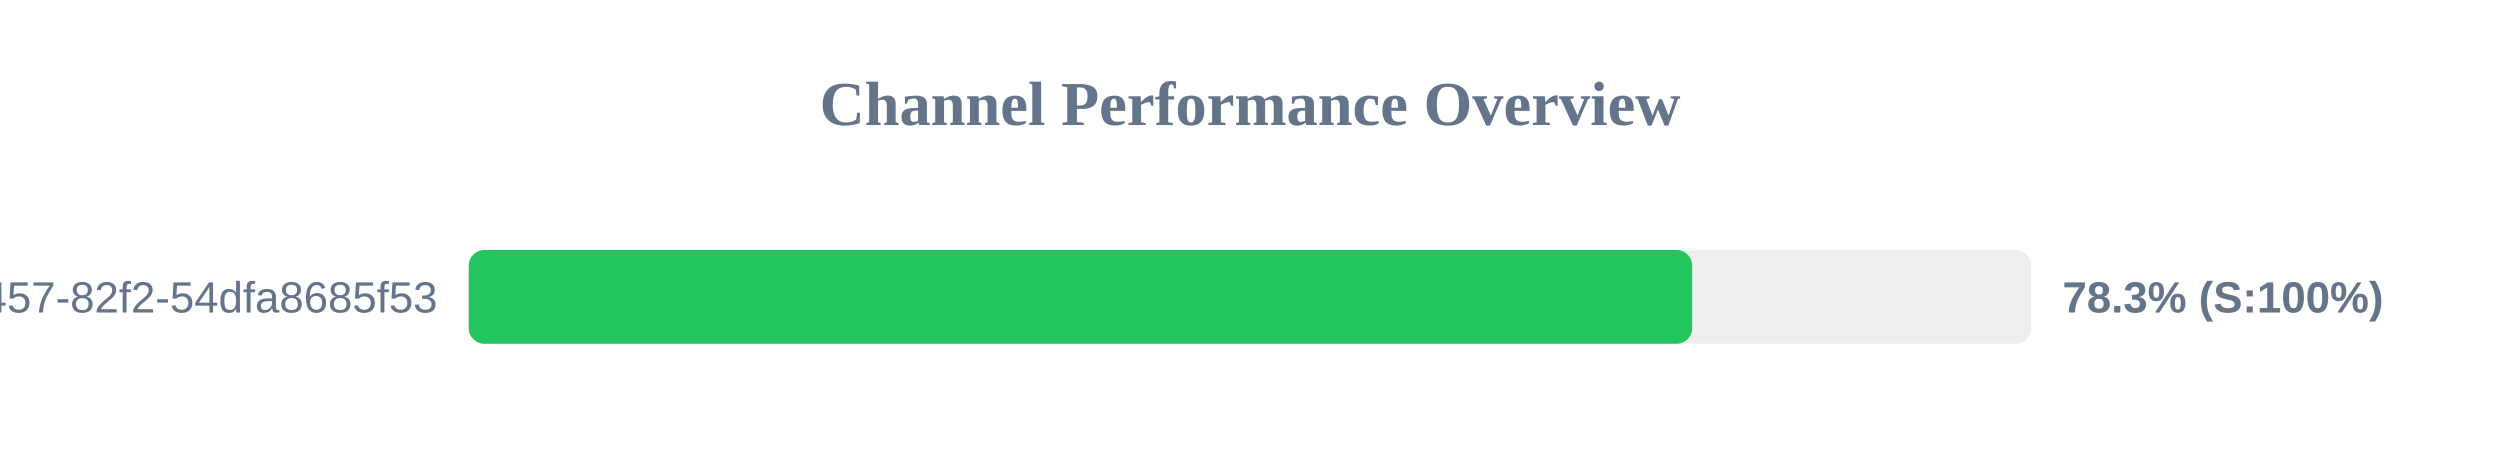
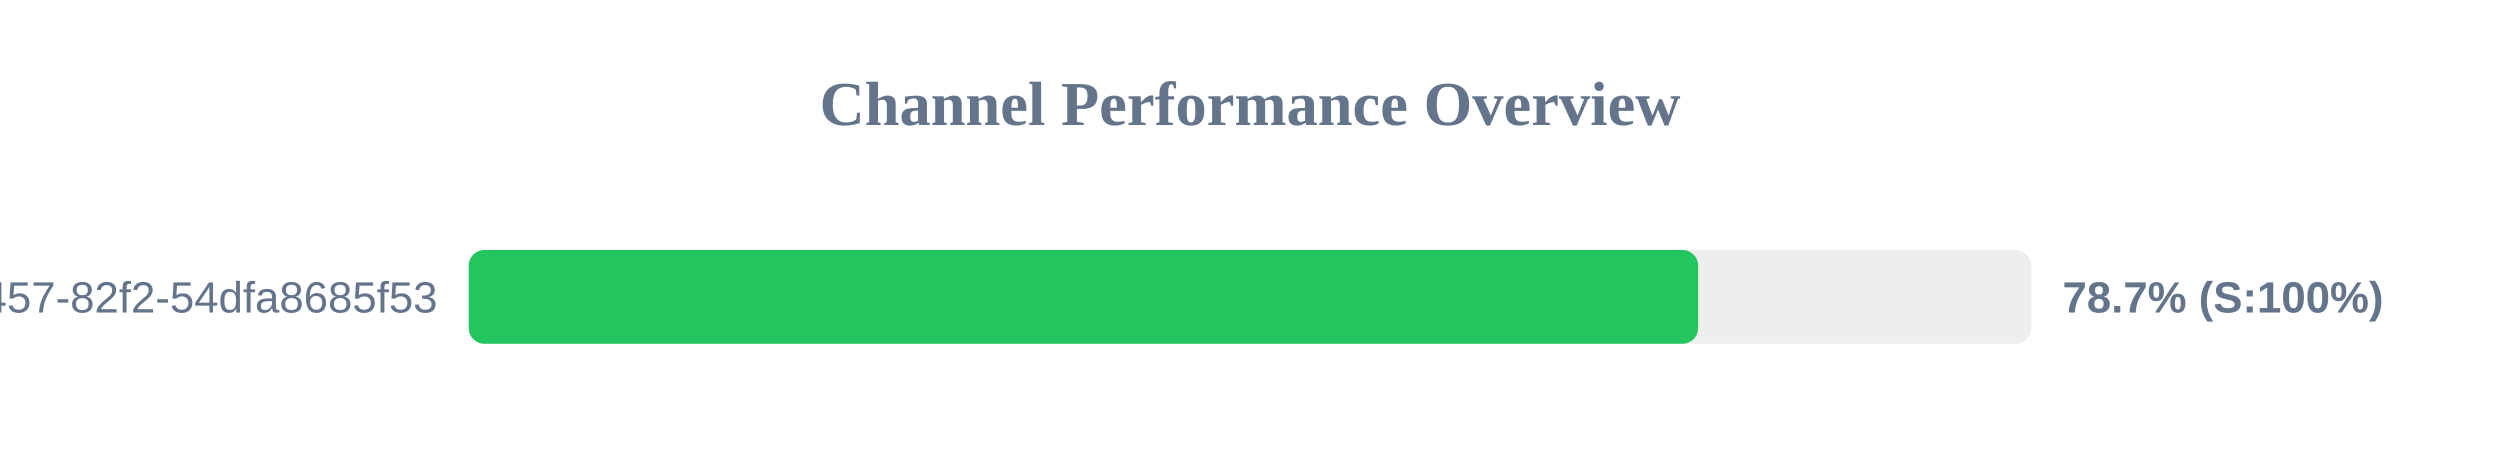
<svg xmlns="http://www.w3.org/2000/svg" width="800" height="150" version="1.1">
  <style>
        .row { font: 14px Arial; fill: #64748b; }
        .score { font: bold 14px Arial; fill: #64748b; }
    </style>
  <text x="400" y="40" text-anchor="middle" font-size="20px" font-weight="bold" fill="#64748b">Channel Performance Overview</text>
  <rect x="150" y="80" width="500" height="30" fill="#eee" rx="5" />
-   <rect x="150" y="80" width="391.5" height="30" fill="#22c55e" rx="5" />
+   <rect x="150" y="80" width="393.4" height="30" fill="#22c55e" rx="5" />
  <text x="140" y="100" text-anchor="end" class="row">?uuid=413c8b50-96bf-4457-82f2-54dfa8685f53</text>
-   <text x="660" y="100" text-anchor="start" class="score">78.3% (S:100%)</text>
+   <text x="660" y="100" text-anchor="start" class="score">78.7% (S:100%)</text>
</svg>
